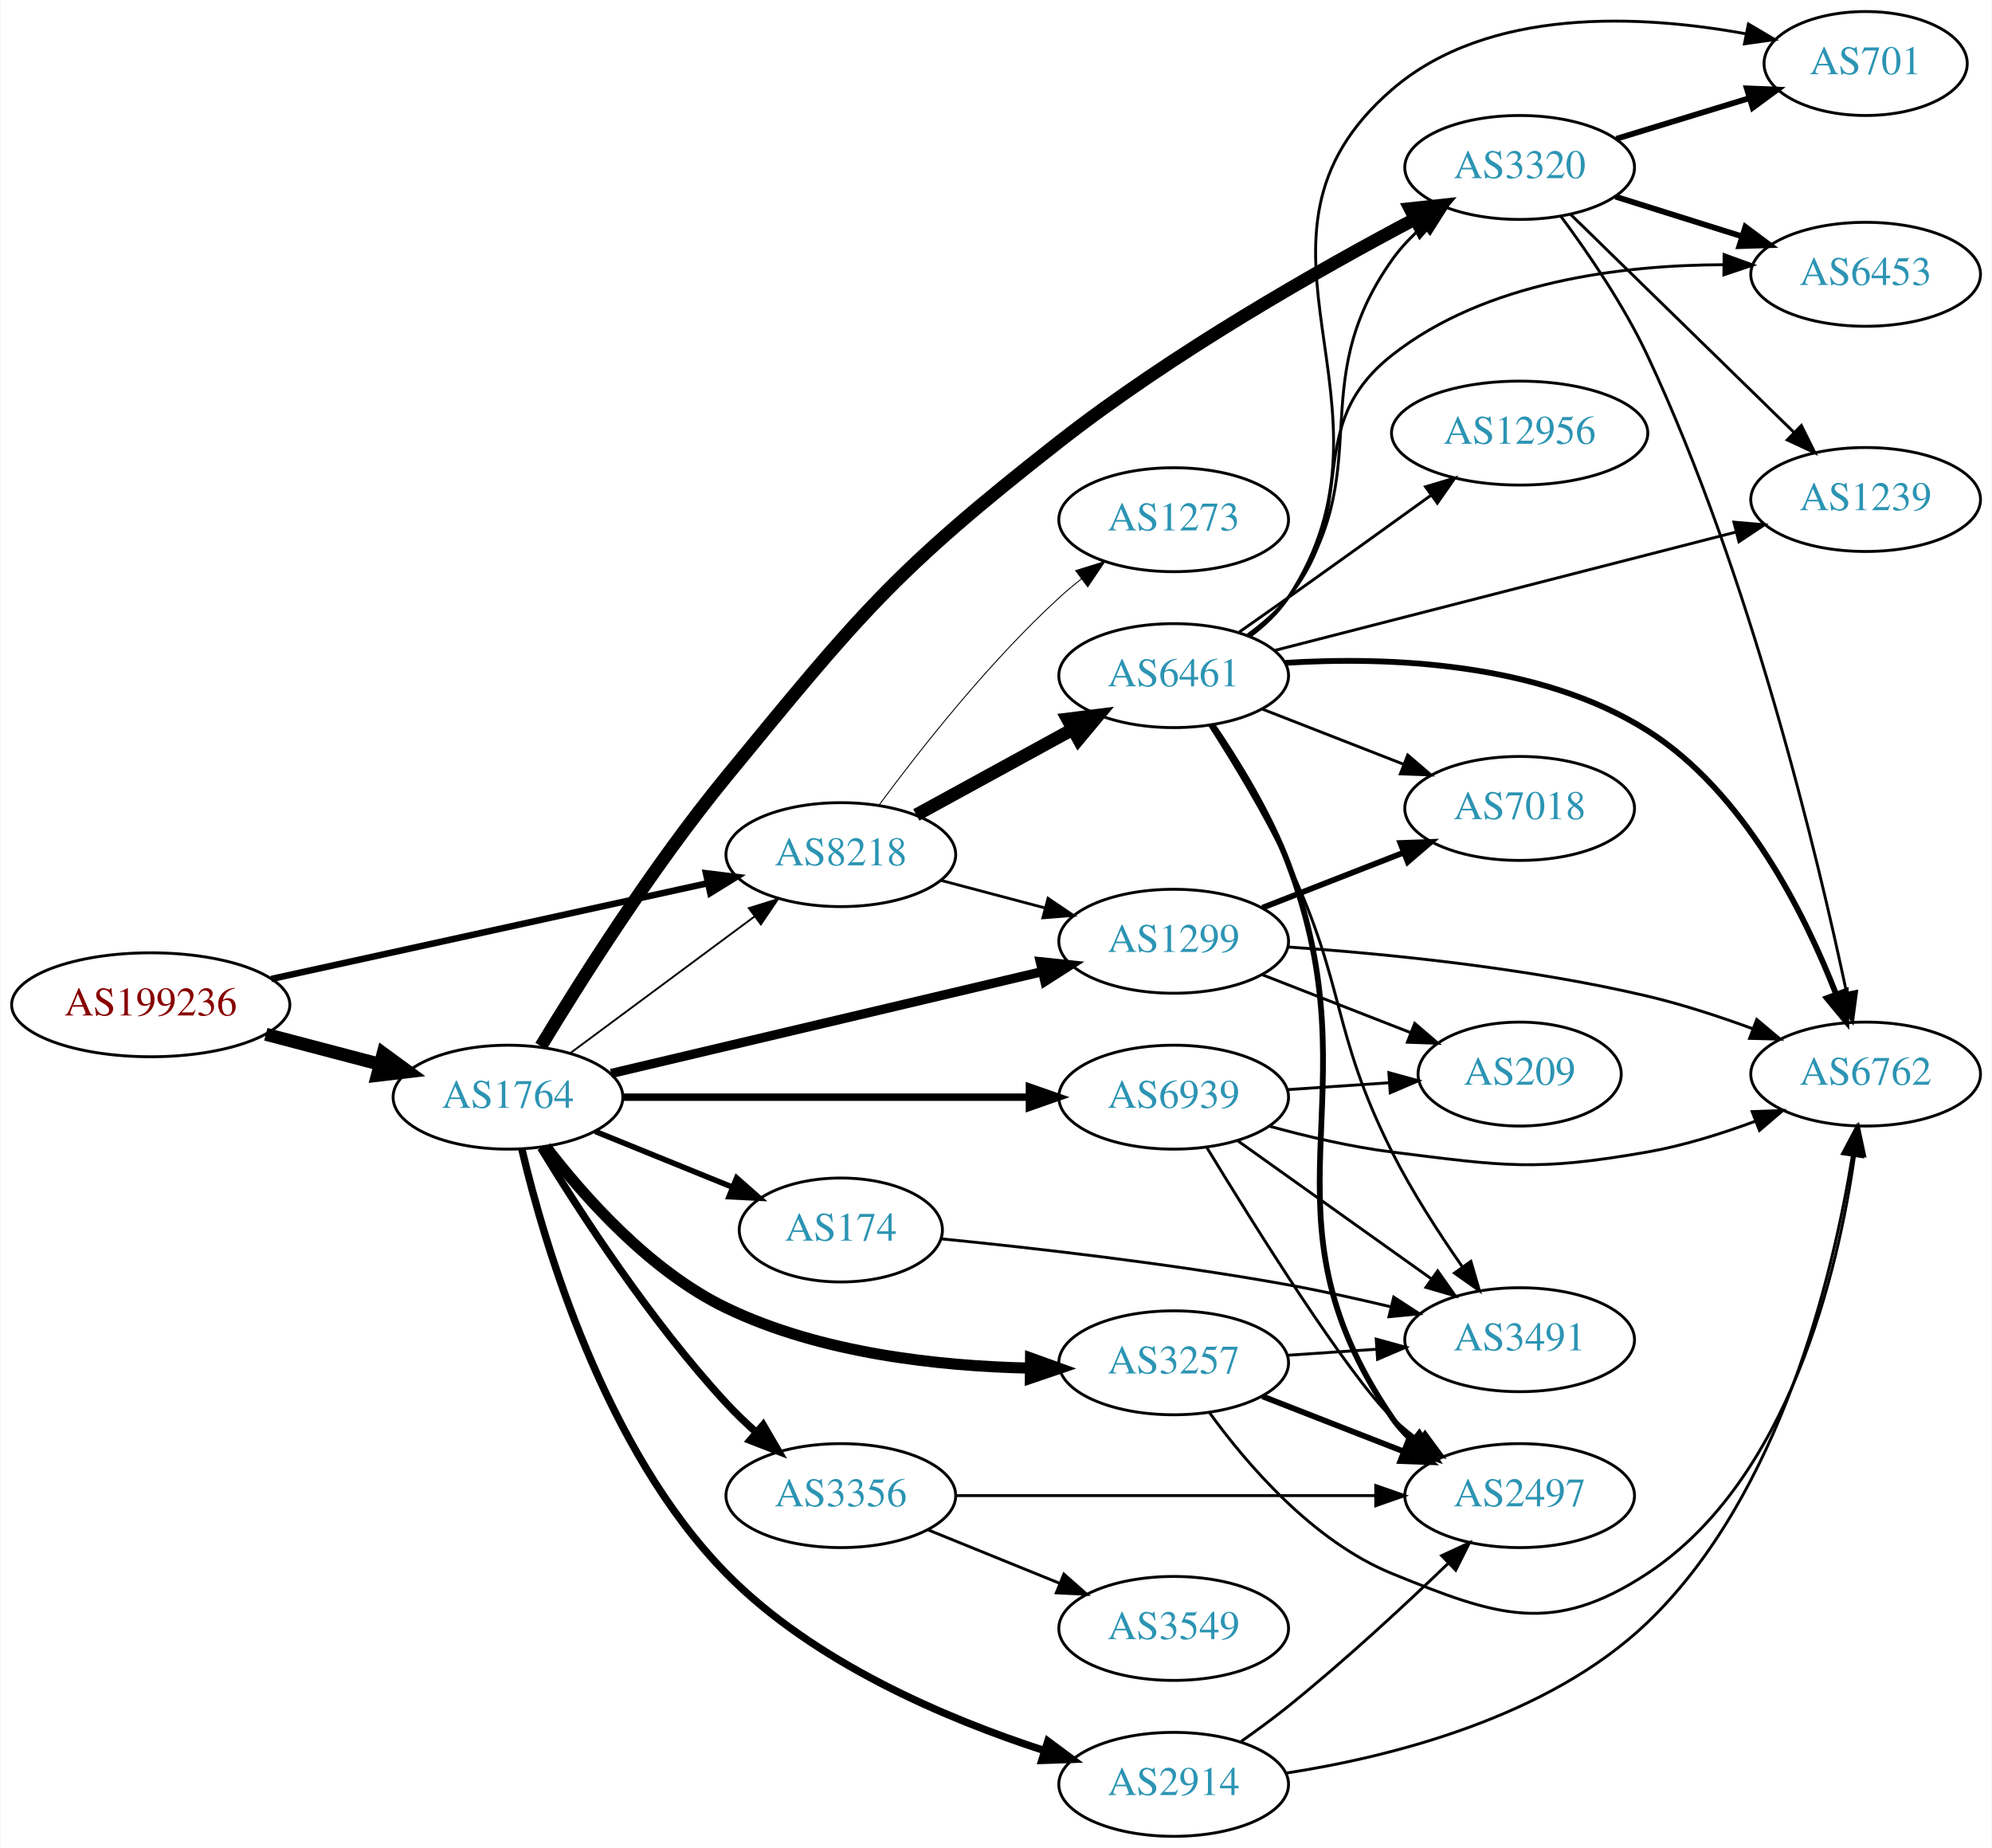
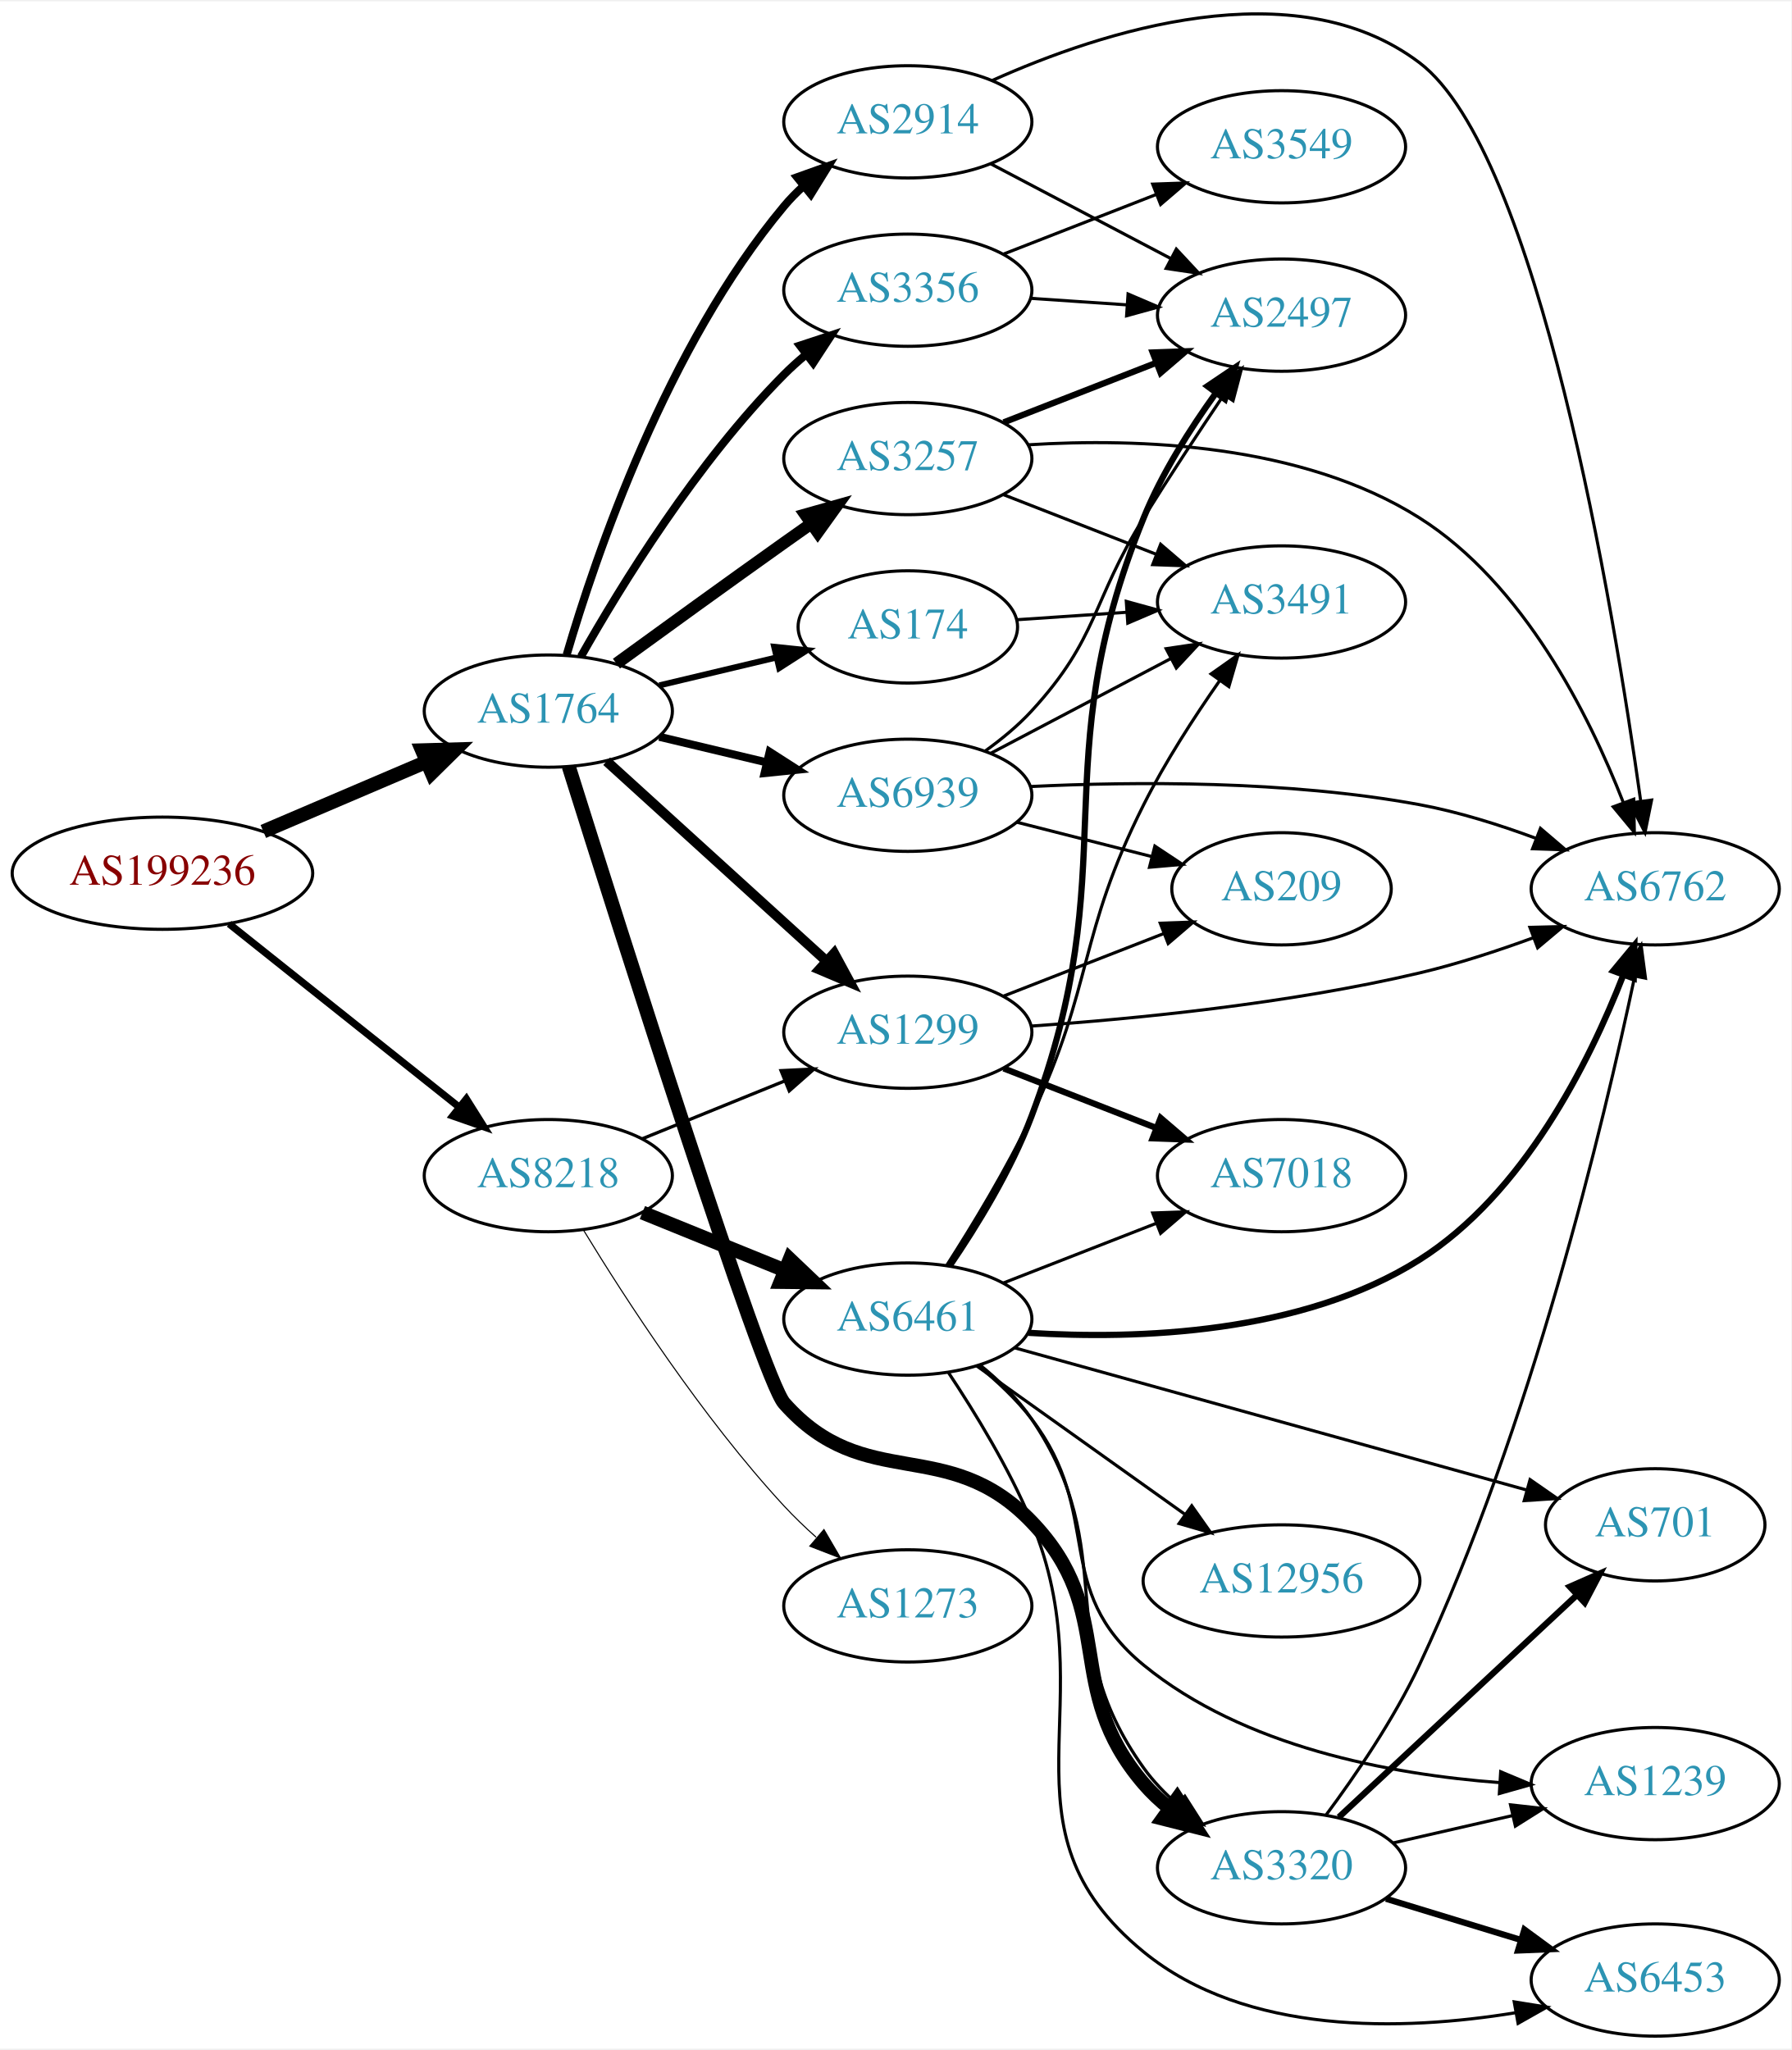
- <svg xmlns="http://www.w3.org/2000/svg" xmlns:xlink="http://www.w3.org/1999/xlink" width="690pt" height="640pt" viewBox="0.00 0.00 689.76 640.00">
-   <g id="graph0" class="graph" transform="scale(1 1) rotate(0) translate(4 636)">
-     <polygon fill="white" stroke="none" points="-4,4 -4,-636 685.755,-636 685.755,4 -4,4" />
+ <svg xmlns="http://www.w3.org/2000/svg" xmlns:xlink="http://www.w3.org/1999/xlink" width="574pt" height="657pt" viewBox="0.00 0.00 574.46 656.64">
+   <g id="graph0" class="graph" transform="scale(1 1) rotate(0) translate(4 652.637)">
+     <polygon fill="white" stroke="none" points="-4,4 -4,-652.637 570.463,-652.637 570.463,4 -4,4" />
    <g id="node1" class="node">
      <g id="a_node1">
        <a xlink:href="/asn/199236" xlink:title="AS199236 ~ Emarsys eMarketing Systems AG [AT]">
-           <ellipse fill="#ffffff" stroke="black" cx="48.096" cy="-288" rx="48.192" ry="18" />
-           <text text-anchor="middle" x="48.096" y="-284.3" font-family="Times,serif" font-size="14.00" fill="#880000">AS199236</text>
+           <ellipse fill="#ffffff" stroke="black" cx="48.096" cy="-373" rx="48.192" ry="18" />
+           <text text-anchor="middle" x="48.096" y="-369.3" font-family="Times,serif" font-size="14.00" fill="#880000">AS199236</text>
        </a>
      </g>
    </g>
    <g id="node2" class="node">
      <g id="a_node2">
        <a xlink:href="/asn/1764" xlink:title="AS1764 ~ NEXTLAYER-AS [AT]">
-           <ellipse fill="#ffffff" stroke="black" cx="171.838" cy="-256" rx="39.794" ry="18" />
-           <text text-anchor="middle" x="171.838" y="-252.3" font-family="Times,serif" font-size="14.00" fill="#2c94b3">AS1764</text>
+           <ellipse fill="#ffffff" stroke="black" cx="171.838" cy="-425" rx="39.794" ry="18" />
+           <text text-anchor="middle" x="171.838" y="-421.3" font-family="Times,serif" font-size="14.00" fill="#2c94b3">AS1764</text>
        </a>
      </g>
    </g>
    <g id="edge1" class="edge">
-       <path fill="none" stroke="black" stroke-width="4.5" d="M87.951,-277.787C100.47,-274.496 114.425,-270.828 127.261,-267.454" />
-       <polygon fill="black" stroke="black" stroke-width="4.5" points="128.596,-271.175 137.267,-264.824 126.594,-263.558 128.596,-271.175" />
+       <path fill="none" stroke="black" stroke-width="4.5" d="M80.447,-386.391C96.349,-393.183 115.796,-401.49 132.573,-408.656" />
+       <polygon fill="black" stroke="black" stroke-width="4.5" points="131.352,-412.416 142.095,-412.723 134.446,-405.174 131.352,-412.416" />
    </g>
    <g id="node3" class="node">
      <g id="a_node3">
        <a xlink:href="/asn/8218" xlink:title="AS8218 ~ legacy Neotelecoms [FR]">
-           <ellipse fill="#ffffff" stroke="black" cx="287.131" cy="-340" rx="39.794" ry="18" />
-           <text text-anchor="middle" x="287.131" y="-336.3" font-family="Times,serif" font-size="14.00" fill="#2c94b3">AS8218</text>
+           <ellipse fill="#ffffff" stroke="black" cx="171.838" cy="-276" rx="39.794" ry="18" />
+           <text text-anchor="middle" x="171.838" y="-272.3" font-family="Times,serif" font-size="14.00" fill="#2c94b3">AS8218</text>
        </a>
      </g>
    </g>
    <g id="edge2" class="edge">
-       <path fill="none" stroke="black" stroke-width="2.25" d="M89.844,-296.939C131.964,-306.179 197.549,-320.567 241.161,-330.135" />
-       <polygon fill="black" stroke="black" stroke-width="2.25" points="240.414,-333.554 250.931,-332.278 241.914,-326.716 240.414,-333.554" />
-     </g>
-     <g id="edge9" class="edge">
-       <path fill="none" stroke="black" stroke-width="0.643" d="M193.354,-271.212C211.209,-284.45 237.282,-303.781 257.245,-318.583" />
-       <polygon fill="black" stroke="black" stroke-width="0.643" points="255.267,-321.473 265.384,-324.618 259.436,-315.85 255.267,-321.473" />
+       <path fill="none" stroke="black" stroke-width="2.318" d="M69.473,-356.764C89.729,-340.625 120.934,-315.762 143.369,-297.886" />
+       <polygon fill="black" stroke="black" stroke-width="2.318" points="145.562,-300.614 151.202,-291.645 141.2,-295.14 145.562,-300.614" />
    </g>
    <g id="node4" class="node">
      <g id="a_node4">
-         <a xlink:href="/asn/1299" xlink:title="AS1299 ~ Telia Carrier [EU]">
-           <ellipse fill="#ffffff" stroke="black" cx="402.424" cy="-310" rx="39.794" ry="18" />
-           <text text-anchor="middle" x="402.424" y="-306.3" font-family="Times,serif" font-size="14.00" fill="#2c94b3">AS1299</text>
+         <a xlink:href="/asn/2914" xlink:title="AS2914 ~ NTT America, Inc. [US]">
+           <ellipse fill="#ffffff" stroke="black" cx="287.131" cy="-614" rx="39.794" ry="18" />
+           <text text-anchor="middle" x="287.131" y="-610.3" font-family="Times,serif" font-size="14.00" fill="#2c94b3">AS2914</text>
        </a>
      </g>
    </g>
    <g id="edge3" class="edge">
-       <path fill="none" stroke="black" stroke-width="3.214" d="M207.555,-264.201C247.53,-273.645 313.288,-289.179 356.971,-299.499" />
-       <polygon fill="black" stroke="black" stroke-width="3.214" points="356.218,-302.917 366.755,-301.81 357.828,-296.105 356.218,-302.917" />
+       <path fill="none" stroke="black" stroke-width="2.571" d="M177.712,-443.002C187.026,-474.844 209.843,-541.981 247.484,-587 249.355,-589.237 251.453,-591.374 253.679,-593.396" />
+       <polygon fill="black" stroke="black" stroke-width="2.571" points="251.623,-596.234 261.598,-599.804 256.026,-590.793 251.623,-596.234" />
    </g>
    <g id="node5" class="node">
      <g id="a_node5">
-         <a xlink:href="/asn/174" xlink:title="AS174 ~ Cogent Communications [US]">
-           <ellipse fill="#ffffff" stroke="black" cx="287.131" cy="-210" rx="35.194" ry="18" />
-           <text text-anchor="middle" x="287.131" y="-206.3" font-family="Times,serif" font-size="14.00" fill="#2c94b3">AS174</text>
+         <a xlink:href="/asn/3257" xlink:title="AS3257 ~ GTT [DE]">
+           <ellipse fill="#ffffff" stroke="black" cx="287.131" cy="-506" rx="39.794" ry="18" />
+           <text text-anchor="middle" x="287.131" y="-502.3" font-family="Times,serif" font-size="14.00" fill="#2c94b3">AS3257</text>
        </a>
      </g>
    </g>
    <g id="edge4" class="edge">
-       <path fill="none" stroke="black" stroke-width="1.929" d="M202.014,-244.154C216.427,-238.302 233.971,-231.178 249.301,-224.954" />
-       <polygon fill="black" stroke="black" stroke-width="1.929" points="251.05,-228.021 258.999,-221.016 248.417,-221.535 251.05,-228.021" />
+       <path fill="none" stroke="black" stroke-width="3.857" d="M193.686,-440.222C208.62,-451.091 229.234,-466.025 247.484,-479 250.305,-481.005 253.248,-483.085 256.196,-485.159" />
+       <polygon fill="black" stroke="black" stroke-width="3.857" points="254.223,-488.05 264.421,-490.926 258.242,-482.319 254.223,-488.05" />
    </g>
    <g id="node6" class="node">
      <g id="a_node6">
-         <a xlink:href="/asn/2914" xlink:title="AS2914 ~ NTT America, Inc. [US]">
-           <ellipse fill="#ffffff" stroke="black" cx="402.424" cy="-18" rx="39.794" ry="18" />
-           <text text-anchor="middle" x="402.424" y="-14.3" font-family="Times,serif" font-size="14.00" fill="#2c94b3">AS2914</text>
+         <a xlink:href="/asn/1299" xlink:title="AS1299 ~ Telia Carrier [EU]">
+           <ellipse fill="#ffffff" stroke="black" cx="287.131" cy="-322" rx="39.794" ry="18" />
+           <text text-anchor="middle" x="287.131" y="-318.3" font-family="Times,serif" font-size="14.00" fill="#2c94b3">AS1299</text>
        </a>
      </g>
    </g>
    <g id="edge5" class="edge">
-       <path fill="none" stroke="black" stroke-width="2.571" d="M176.631,-238.036C184.454,-204.975 205.294,-133.955 247.484,-91 277.856,-60.078 323.895,-40.638 357.715,-29.666" />
-       <polygon fill="black" stroke="black" stroke-width="2.571" points="358.842,-32.981 367.346,-26.662 356.758,-26.299 358.842,-32.981" />
+       <path fill="none" stroke="black" stroke-width="3.214" d="M190.54,-408.906C209.496,-391.672 239.729,-364.186 261.113,-344.745" />
+       <polygon fill="black" stroke="black" stroke-width="3.214" points="263.508,-347.297 268.553,-337.981 258.8,-342.118 263.508,-347.297" />
    </g>
    <g id="node7" class="node">
      <g id="a_node7">
-         <a xlink:href="/asn/3257" xlink:title="AS3257 ~ GTT [DE]">
-           <ellipse fill="#ffffff" stroke="black" cx="402.424" cy="-164" rx="39.794" ry="18" />
-           <text text-anchor="middle" x="402.424" y="-160.3" font-family="Times,serif" font-size="14.00" fill="#2c94b3">AS3257</text>
+         <a xlink:href="/asn/174" xlink:title="AS174 ~ Cogent Communications [US]">
+           <ellipse fill="#ffffff" stroke="black" cx="287.131" cy="-452" rx="35.194" ry="18" />
+           <text text-anchor="middle" x="287.131" y="-448.3" font-family="Times,serif" font-size="14.00" fill="#2c94b3">AS174</text>
        </a>
      </g>
    </g>
    <g id="edge6" class="edge">
-       <path fill="none" stroke="black" stroke-width="3.857" d="M184.937,-238.851C198.16,-221.584 221.024,-195.734 247.484,-183 280.185,-167.263 321.117,-162.83 352.552,-162.16" />
-       <polygon fill="black" stroke="black" stroke-width="3.857" points="352.856,-165.657 362.823,-162.066 352.792,-158.657 352.856,-165.657" />
+       <path fill="none" stroke="black" stroke-width="1.929" d="M207.445,-433.248C219.24,-436.058 232.544,-439.229 244.812,-442.153" />
+       <polygon fill="black" stroke="black" stroke-width="1.929" points="244.278,-445.624 254.817,-444.537 245.901,-438.814 244.278,-445.624" />
    </g>
    <g id="node8" class="node">
      <g id="a_node8">
        <a xlink:href="/asn/3356" xlink:title="AS3356 ~ Level 3 Parent, LLC [US]">
-           <ellipse fill="#ffffff" stroke="black" cx="287.131" cy="-118" rx="39.794" ry="18" />
-           <text text-anchor="middle" x="287.131" y="-114.3" font-family="Times,serif" font-size="14.00" fill="#2c94b3">AS3356</text>
+           <ellipse fill="#ffffff" stroke="black" cx="287.131" cy="-560" rx="39.794" ry="18" />
+           <text text-anchor="middle" x="287.131" y="-556.3" font-family="Times,serif" font-size="14.00" fill="#2c94b3">AS3356</text>
        </a>
      </g>
    </g>
    <g id="edge7" class="edge">
-       <path fill="none" stroke="black" stroke-width="2.571" d="M183.184,-238.432C196.538,-216.502 221.198,-178.422 247.484,-150 250.63,-146.599 254.137,-143.229 257.719,-140.025" />
-       <polygon fill="black" stroke="black" stroke-width="2.571" points="260.234,-142.481 265.57,-133.328 255.691,-137.155 260.234,-142.481" />
+       <path fill="none" stroke="black" stroke-width="2.571" d="M182.298,-442.49C195.08,-465.096 219.512,-504.886 247.484,-533 249.595,-535.121 251.891,-537.188 254.277,-539.171" />
+       <polygon fill="black" stroke="black" stroke-width="2.571" points="252.529,-542.242 262.592,-545.556 256.792,-536.69 252.529,-542.242" />
    </g>
    <g id="node9" class="node">
      <g id="a_node9">
        <a xlink:href="/asn/3320" xlink:title="AS3320 ~ DTAG [DE]">
-           <ellipse fill="#ffffff" stroke="black" cx="522.266" cy="-578" rx="39.794" ry="18" />
-           <text text-anchor="middle" x="522.266" y="-574.3" font-family="Times,serif" font-size="14.00" fill="#2c94b3">AS3320</text>
+           <ellipse fill="#ffffff" stroke="black" cx="406.973" cy="-54" rx="39.794" ry="18" />
+           <text text-anchor="middle" x="406.973" y="-50.3" font-family="Times,serif" font-size="14.00" fill="#2c94b3">AS3320</text>
        </a>
      </g>
    </g>
    <g id="edge8" class="edge">
-       <path fill="none" stroke="black" stroke-width="4.5" d="M183.253,-273.644C196.869,-296.17 221.998,-335.943 247.484,-367 293.595,-423.191 305.542,-438.191 362.777,-483 402.375,-514 452.906,-542.657 486.133,-560.216" />
-       <polygon fill="black" stroke="black" stroke-width="4.5" points="484.336,-563.72 495.022,-564.867 487.987,-556.742 484.336,-563.72" />
+       <path fill="none" stroke="black" stroke-width="4.5" d="M178.402,-407.214C194.495,-355.948 240.396,-211.015 247.484,-203 273.374,-173.727 299.731,-193.207 326.777,-165 354.889,-135.682 336.347,-111.842 362.777,-81 365.223,-78.146 368.047,-75.496 371.057,-73.059" />
+       <polygon fill="black" stroke="black" stroke-width="4.5" points="373.5,-76.153 379.324,-67.12 368.905,-69.757 373.5,-76.153" />
    </g>
    <g id="node10" class="node">
      <g id="a_node10">
        <a xlink:href="/asn/6939" xlink:title="AS6939 ~ Hurricane Electric LLC [US]">
-           <ellipse fill="#ffffff" stroke="black" cx="402.424" cy="-256" rx="39.794" ry="18" />
-           <text text-anchor="middle" x="402.424" y="-252.3" font-family="Times,serif" font-size="14.00" fill="#2c94b3">AS6939</text>
-         </a>
-       </g>
-     </g>
-     <g id="edge10" class="edge">
-       <path fill="none" stroke="black" stroke-width="2.571" d="M211.614,-256C250.447,-256 310.331,-256 352.428,-256" />
-       <polygon fill="black" stroke="black" stroke-width="2.571" points="352.457,-259.5 362.457,-256 352.457,-252.5 352.457,-259.5" />
+           <ellipse fill="#ffffff" stroke="black" cx="287.131" cy="-398" rx="39.794" ry="18" />
+           <text text-anchor="middle" x="287.131" y="-394.3" font-family="Times,serif" font-size="14.00" fill="#2c94b3">AS6939</text>
+         </a>
+       </g>
+     </g>
+     <g id="edge9" class="edge">
+       <path fill="none" stroke="black" stroke-width="2.571" d="M207.445,-416.752C218.316,-414.162 230.471,-411.265 241.913,-408.538" />
+       <polygon fill="black" stroke="black" stroke-width="2.571" points="242.819,-411.92 251.736,-406.197 241.197,-405.111 242.819,-411.92" />
    </g>
    <g id="edge26" class="edge">
-       <path fill="none" stroke="black" stroke-width="0.964" d="M321.816,-331.08C333.128,-328.085 345.912,-324.7 357.871,-321.533" />
-       <polygon fill="black" stroke="black" stroke-width="0.964" points="358.902,-324.88 367.673,-318.937 357.11,-318.114 358.902,-324.88" />
+       <path fill="none" stroke="black" stroke-width="1.038" d="M202.014,-287.846C215.889,-293.48 232.667,-300.292 247.576,-306.346" />
+       <polygon fill="black" stroke="black" stroke-width="1.038" points="246.472,-309.675 257.054,-310.194 249.105,-303.189 246.472,-309.675" />
    </g>
    <g id="node20" class="node">
      <g id="a_node20">
        <a xlink:href="/asn/6461" xlink:title="AS6461 ~ Zayo Bandwidth [US]">
-           <ellipse fill="#ffffff" stroke="black" cx="402.424" cy="-402" rx="39.794" ry="18" />
-           <text text-anchor="middle" x="402.424" y="-398.3" font-family="Times,serif" font-size="14.00" fill="#2c94b3">AS6461</text>
+           <ellipse fill="#ffffff" stroke="black" cx="287.131" cy="-230" rx="39.794" ry="18" />
+           <text text-anchor="middle" x="287.131" y="-226.3" font-family="Times,serif" font-size="14.00" fill="#2c94b3">AS6461</text>
        </a>
      </g>
    </g>
    <g id="edge25" class="edge">
-       <path fill="none" stroke="black" stroke-width="4.5" d="M313.274,-353.76C329.115,-362.429 349.776,-373.735 367.113,-383.223" />
-       <polygon fill="black" stroke="black" stroke-width="4.5" points="365.688,-386.932 376.351,-388.279 369.469,-380.024 365.688,-386.932" />
+       <path fill="none" stroke="black" stroke-width="4.5" d="M202.014,-264.154C215.889,-258.52 232.667,-251.708 247.576,-245.654" />
+       <polygon fill="black" stroke="black" stroke-width="4.5" points="249.27,-249.216 257.054,-241.806 246.307,-241.92 249.27,-249.216" />
    </g>
    <g id="node21" class="node">
      <g id="a_node21">
        <a xlink:href="/asn/1273" xlink:title="AS1273 ~ Vodafone Group PLC [EU]">
-           <ellipse fill="#ffffff" stroke="black" cx="402.424" cy="-456" rx="39.794" ry="18" />
-           <text text-anchor="middle" x="402.424" y="-452.3" font-family="Times,serif" font-size="14.00" fill="#2c94b3">AS1273</text>
+           <ellipse fill="#ffffff" stroke="black" cx="287.131" cy="-138" rx="39.794" ry="18" />
+           <text text-anchor="middle" x="287.131" y="-134.3" font-family="Times,serif" font-size="14.00" fill="#2c94b3">AS1273</text>
        </a>
      </g>
    </g>
    <g id="edge27" class="edge">
-       <path fill="none" stroke="black" stroke-width="0.321" d="M300.418,-357.225C314.32,-376.053 338.235,-406.53 362.777,-429 365.192,-431.211 367.796,-433.39 370.47,-435.493" />
-       <polygon fill="black" stroke="black" stroke-width="0.321" points="368.476,-438.372 378.589,-441.532 372.654,-432.755 368.476,-438.372" />
+       <path fill="none" stroke="black" stroke-width="0.346" d="M183.184,-258.432C196.538,-236.502 221.198,-198.422 247.484,-170 250.63,-166.599 254.137,-163.229 257.719,-160.025" />
+       <polygon fill="black" stroke="black" stroke-width="0.346" points="260.234,-162.481 265.57,-153.328 255.691,-157.155 260.234,-162.481" />
+     </g>
+     <g id="node12" class="node">
+       <g id="a_node12">
+         <a xlink:href="/asn/2497" xlink:title="AS2497 ~ Internet Initiative Japan Inc. [JP]">
+           <ellipse fill="#ffffff" stroke="black" cx="406.973" cy="-552" rx="39.794" ry="18" />
+           <text text-anchor="middle" x="406.973" y="-548.3" font-family="Times,serif" font-size="14.00" fill="#2c94b3">AS2497</text>
+         </a>
+       </g>
+     </g>
+     <g id="edge17" class="edge">
+       <path fill="none" stroke="black" d="M313.701,-600.547C330.61,-591.65 352.984,-579.879 371.465,-570.156" />
+       <polygon fill="black" stroke="black" points="373.233,-573.18 380.453,-565.427 369.974,-566.986 373.233,-573.18" />
+     </g>
+     <g id="node16" class="node">
+       <g id="a_node16">
+         <a xlink:href="/asn/6762" xlink:title="AS6762 ~ TELECOM ITALIA SPARKLE S.p.A. [IT]">
+           <ellipse fill="#ffffff" stroke="black" cx="526.816" cy="-368" rx="39.794" ry="18" />
+           <text text-anchor="middle" x="526.816" y="-364.3" font-family="Times,serif" font-size="14.00" fill="#2c94b3">AS6762</text>
+         </a>
+       </g>
+     </g>
+     <g id="edge16" class="edge">
+       <path fill="none" stroke="black" d="M314.231,-627.277C349.118,-642.943 411.185,-663.277 451.17,-633 489.273,-604.147 513.399,-458.644 522.132,-396.359" />
+       <polygon fill="black" stroke="black" points="525.65,-396.466 523.538,-386.084 518.715,-395.517 525.65,-396.466" />
+     </g>
+     <g id="edge20" class="edge">
+       <path fill="none" stroke="black" stroke-width="2" d="M317.868,-517.608C332.661,-523.382 350.739,-530.439 366.66,-536.654" />
+       <polygon fill="black" stroke="black" stroke-width="2" points="365.658,-540.02 376.246,-540.396 368.204,-533.499 365.658,-540.02" />
+     </g>
+     <g id="edge18" class="edge">
+       <path fill="none" stroke="black" d="M325.785,-510.413C360.927,-512.612 413.462,-510.814 451.17,-487 484.593,-465.892 505.618,-423.805 516.544,-395.769" />
+       <polygon fill="black" stroke="black" points="519.92,-396.733 520.118,-386.14 513.357,-394.298 519.92,-396.733" />
+     </g>
+     <g id="node17" class="node">
+       <g id="a_node17">
+         <a xlink:href="/asn/3491" xlink:title="AS3491 ~ PCCW Global, Inc. [US]">
+           <ellipse fill="#ffffff" stroke="black" cx="406.973" cy="-460" rx="39.794" ry="18" />
+           <text text-anchor="middle" x="406.973" y="-456.3" font-family="Times,serif" font-size="14.00" fill="#2c94b3">AS3491</text>
+         </a>
+       </g>
+     </g>
+     <g id="edge19" class="edge">
+       <path fill="none" stroke="black" d="M317.868,-494.392C332.661,-488.618 350.739,-481.561 366.66,-475.346" />
+       <polygon fill="black" stroke="black" points="368.204,-478.501 376.246,-471.604 365.658,-471.98 368.204,-478.501" />
+     </g>
+     <g id="edge21" class="edge">
+       <path fill="none" stroke="black" d="M326.778,-323.984C360.09,-326.29 409.288,-331.126 451.17,-341 463.325,-343.866 476.229,-348.086 487.829,-352.343" />
+       <polygon fill="black" stroke="black" points="486.628,-355.631 497.22,-355.898 489.107,-349.085 486.628,-355.631" />
+     </g>
+     <g id="node18" class="node">
+       <g id="a_node18">
+         <a xlink:href="/asn/7018" xlink:title="AS7018 ~ AT&amp;T Services, Inc. [US]">
+           <ellipse fill="#ffffff" stroke="black" cx="406.973" cy="-276" rx="39.794" ry="18" />
+           <text text-anchor="middle" x="406.973" y="-272.3" font-family="Times,serif" font-size="14.00" fill="#2c94b3">AS7018</text>
+         </a>
+       </g>
+     </g>
+     <g id="edge22" class="edge">
+       <path fill="none" stroke="black" stroke-width="2" d="M317.868,-310.392C332.661,-304.618 350.739,-297.561 366.66,-291.346" />
+       <polygon fill="black" stroke="black" stroke-width="2" points="368.204,-294.501 376.246,-287.604 365.658,-287.98 368.204,-294.501" />
+     </g>
+     <g id="node19" class="node">
+       <g id="a_node19">
+         <a xlink:href="/asn/209" xlink:title="AS209 ~ CenturyLink Communications, LLC [US]">
+           <ellipse fill="#ffffff" stroke="black" cx="406.973" cy="-368" rx="35.194" ry="18" />
+           <text text-anchor="middle" x="406.973" y="-364.3" font-family="Times,serif" font-size="14.00" fill="#2c94b3">AS209</text>
+         </a>
+       </g>
+     </g>
+     <g id="edge23" class="edge">
+       <path fill="none" stroke="black" d="M317.868,-333.608C333.485,-339.704 352.762,-347.229 369.298,-353.684" />
+       <polygon fill="black" stroke="black" points="368.081,-356.966 378.67,-357.342 370.627,-350.445 368.081,-356.966" />
+     </g>
+     <g id="edge24" class="edge">
+       <path fill="none" stroke="black" d="M322.216,-454.314C333.151,-455.056 345.484,-455.894 357.256,-456.693" />
+       <polygon fill="black" stroke="black" points="357.194,-460.196 367.408,-457.382 357.668,-453.213 357.194,-460.196" />
    </g>
    <g id="node11" class="node">
      <g id="a_node11">
-         <a xlink:href="/asn/6762" xlink:title="AS6762 ~ TELECOM ITALIA SPARKLE S.p.A. [IT]">
-           <ellipse fill="#ffffff" stroke="black" cx="642.109" cy="-264" rx="39.794" ry="18" />
-           <text text-anchor="middle" x="642.109" y="-260.3" font-family="Times,serif" font-size="14.00" fill="#2c94b3">AS6762</text>
-         </a>
-       </g>
-     </g>
-     <g id="edge16" class="edge">
-       <path fill="none" stroke="black" d="M442.07,-308.016C475.382,-305.71 524.581,-300.874 566.463,-291 578.618,-288.134 591.522,-283.914 603.122,-279.657" />
-       <polygon fill="black" stroke="black" points="604.4,-282.915 612.513,-276.102 601.921,-276.369 604.4,-282.915" />
-     </g>
-     <g id="node15" class="node">
-       <g id="a_node15">
-         <a xlink:href="/asn/7018" xlink:title="AS7018 ~ AT&amp;T Services, Inc. [US]">
-           <ellipse fill="#ffffff" stroke="black" cx="522.266" cy="-356" rx="39.794" ry="18" />
-           <text text-anchor="middle" x="522.266" y="-352.3" font-family="Times,serif" font-size="14.00" fill="#2c94b3">AS7018</text>
-         </a>
-       </g>
-     </g>
-     <g id="edge15" class="edge">
-       <path fill="none" stroke="black" stroke-width="2" d="M433.161,-321.608C447.954,-327.382 466.032,-334.439 481.953,-340.654" />
-       <polygon fill="black" stroke="black" stroke-width="2" points="480.951,-344.02 491.539,-344.396 483.497,-337.499 480.951,-344.02" />
-     </g>
-     <g id="node16" class="node">
-       <g id="a_node16">
-         <a xlink:href="/asn/209" xlink:title="AS209 ~ CenturyLink Communications, LLC [US]">
-           <ellipse fill="#ffffff" stroke="black" cx="522.266" cy="-264" rx="35.194" ry="18" />
-           <text text-anchor="middle" x="522.266" y="-260.3" font-family="Times,serif" font-size="14.00" fill="#2c94b3">AS209</text>
-         </a>
-       </g>
-     </g>
-     <g id="edge17" class="edge">
-       <path fill="none" stroke="black" d="M433.161,-298.392C448.778,-292.296 468.054,-284.771 484.591,-278.316" />
-       <polygon fill="black" stroke="black" points="485.92,-281.555 493.963,-274.658 483.374,-275.034 485.92,-281.555" />
-     </g>
-     <g id="node19" class="node">
-       <g id="a_node19">
-         <a xlink:href="/asn/3491" xlink:title="AS3491 ~ PCCW Global, Inc. [US]">
-           <ellipse fill="#ffffff" stroke="black" cx="522.266" cy="-172" rx="39.794" ry="18" />
-           <text text-anchor="middle" x="522.266" y="-168.3" font-family="Times,serif" font-size="14.00" fill="#2c94b3">AS3491</text>
-         </a>
-       </g>
-     </g>
-     <g id="edge28" class="edge">
-       <path fill="none" stroke="black" d="M321.929,-206.934C353.23,-203.833 400.999,-198.437 442.07,-191 453.692,-188.896 466.162,-186.142 477.688,-183.386" />
-       <polygon fill="black" stroke="black" points="478.647,-186.755 487.53,-180.98 476.985,-179.955 478.647,-186.755" />
-     </g>
-     <g id="edge24" class="edge">
-       <path fill="none" stroke="black" d="M441.447,-21.906C477.864,-27.545 532.198,-41.195 566.463,-74 612.737,-118.304 630.88,-194.774 637.547,-235.894" />
-       <polygon fill="black" stroke="black" points="634.086,-236.418 639.038,-245.785 641.008,-235.375 634.086,-236.418" />
-     </g>
-     <g id="node18" class="node">
-       <g id="a_node18">
-         <a xlink:href="/asn/2497" xlink:title="AS2497 ~ Internet Initiative Japan Inc. [JP]">
-           <ellipse fill="#ffffff" stroke="black" cx="522.266" cy="-118" rx="39.794" ry="18" />
-           <text text-anchor="middle" x="522.266" y="-114.3" font-family="Times,serif" font-size="14.00" fill="#2c94b3">AS2497</text>
-         </a>
-       </g>
-     </g>
-     <g id="edge23" class="edge">
-       <path fill="none" stroke="black" d="M425.872,-32.919C431.28,-36.721 436.968,-40.897 442.07,-45 461.429,-60.567 482.022,-79.635 497.356,-94.379" />
-       <polygon fill="black" stroke="black" points="495.244,-97.207 504.86,-101.654 500.116,-92.18 495.244,-97.207" />
-     </g>
-     <g id="edge21" class="edge">
-       <path fill="none" stroke="black" d="M414.751,-146.841C427.65,-129.026 450.543,-102.223 478.07,-91 514.449,-76.169 533.639,-69.414 566.463,-91 615.657,-123.352 632.576,-195.736 638.286,-235.863" />
-       <polygon fill="black" stroke="black" points="634.846,-236.558 639.59,-246.032 641.789,-235.668 634.846,-236.558" />
-     </g>
-     <g id="edge20" class="edge">
-       <path fill="none" stroke="black" stroke-width="2" d="M433.161,-152.392C447.954,-146.618 466.032,-139.561 481.953,-133.346" />
-       <polygon fill="black" stroke="black" stroke-width="2" points="483.497,-136.501 491.539,-129.604 480.951,-129.98 483.497,-136.501" />
-     </g>
-     <g id="edge22" class="edge">
-       <path fill="none" stroke="black" d="M441.684,-166.597C451.563,-167.268 462.33,-167.999 472.66,-168.7" />
-       <polygon fill="black" stroke="black" points="472.581,-172.203 482.795,-169.388 473.055,-165.219 472.581,-172.203" />
-     </g>
-     <g id="node17" class="node">
-       <g id="a_node17">
        <a xlink:href="/asn/3549" xlink:title="AS3549 ~ Level 3 Parent, LLC [US]">
-           <ellipse fill="#ffffff" stroke="black" cx="402.424" cy="-72" rx="39.794" ry="18" />
-           <text text-anchor="middle" x="402.424" y="-68.3" font-family="Times,serif" font-size="14.00" fill="#2c94b3">AS3549</text>
-         </a>
-       </g>
-     </g>
-     <g id="edge18" class="edge">
-       <path fill="none" stroke="black" d="M317.307,-106.154C331.182,-100.52 347.96,-93.708 362.869,-87.654" />
-       <polygon fill="black" stroke="black" points="364.398,-90.811 372.347,-83.806 361.765,-84.325 364.398,-90.811" />
-     </g>
-     <g id="edge19" class="edge">
-       <path fill="none" stroke="black" d="M326.89,-118C366.807,-118 429.125,-118 472.396,-118" />
-       <polygon fill="black" stroke="black" points="472.415,-121.5 482.414,-118 472.414,-114.5 472.415,-121.5" />
+           <ellipse fill="#ffffff" stroke="black" cx="406.973" cy="-606" rx="39.794" ry="18" />
+           <text text-anchor="middle" x="406.973" y="-602.3" font-family="Times,serif" font-size="14.00" fill="#2c94b3">AS3549</text>
+         </a>
+       </g>
+     </g>
+     <g id="edge10" class="edge">
+       <path fill="none" stroke="black" d="M317.868,-571.608C332.661,-577.382 350.739,-584.439 366.66,-590.654" />
+       <polygon fill="black" stroke="black" points="365.658,-594.02 376.246,-594.396 368.204,-587.499 365.658,-594.02" />
    </g>
    <g id="edge11" class="edge">
-       <path fill="none" stroke="black" d="M536.471,-561.172C545.89,-548.511 558.287,-530.416 566.463,-513 602.299,-436.66 625.592,-339.095 635.558,-291.967" />
-       <polygon fill="black" stroke="black" points="638.986,-292.673 637.591,-282.171 632.132,-291.251 638.986,-292.673" />
-     </g>
-     <g id="node12" class="node">
-       <g id="a_node12">
-         <a xlink:href="/asn/1239" xlink:title="AS1239 ~ Sprint [US]">
-           <ellipse fill="#ffffff" stroke="black" cx="642.109" cy="-463" rx="39.794" ry="18" />
-           <text text-anchor="middle" x="642.109" y="-459.3" font-family="Times,serif" font-size="14.00" fill="#2c94b3">AS1239</text>
-         </a>
-       </g>
-     </g>
-     <g id="edge12" class="edge">
-       <path fill="none" stroke="black" d="M539.9,-561.767C560.079,-542.076 594.242,-508.737 617.229,-486.304" />
-       <polygon fill="black" stroke="black" points="619.847,-488.639 624.56,-479.15 614.958,-483.63 619.847,-488.639" />
+       <path fill="none" stroke="black" d="M326.391,-557.403C336.27,-556.732 347.037,-556.001 357.367,-555.3" />
+       <polygon fill="black" stroke="black" points="357.762,-558.781 367.502,-554.612 357.288,-551.797 357.762,-558.781" />
    </g>
    <g id="node13" class="node">
      <g id="a_node13">
        <a xlink:href="/asn/701" xlink:title="AS701 ~ UUNET [US]">
-           <ellipse fill="#ffffff" stroke="black" cx="642.109" cy="-614" rx="35.194" ry="18" />
-           <text text-anchor="middle" x="642.109" y="-610.3" font-family="Times,serif" font-size="14.00" fill="#2c94b3">AS701</text>
-         </a>
-       </g>
-     </g>
-     <g id="edge13" class="edge">
-       <path fill="none" stroke="black" stroke-width="2" d="M555.779,-587.932C569.95,-592.261 586.689,-597.375 601.572,-601.922" />
-       <polygon fill="black" stroke="black" stroke-width="2" points="600.938,-605.388 611.524,-604.962 602.983,-598.693 600.938,-605.388" />
+           <ellipse fill="#ffffff" stroke="black" cx="526.816" cy="-164" rx="35.194" ry="18" />
+           <text text-anchor="middle" x="526.816" y="-160.3" font-family="Times,serif" font-size="14.00" fill="#2c94b3">AS701</text>
+         </a>
+       </g>
+     </g>
+     <g id="edge12" class="edge">
+       <path fill="none" stroke="black" stroke-width="2" d="M425.362,-70.231C445.521,-89.049 478.878,-120.186 501.575,-141.372" />
+       <polygon fill="black" stroke="black" stroke-width="2" points="499.421,-144.15 509.12,-148.415 504.198,-139.033 499.421,-144.15" />
    </g>
    <g id="node14" class="node">
      <g id="a_node14">
+         <a xlink:href="/asn/1239" xlink:title="AS1239 ~ Sprint [US]">
+           <ellipse fill="#ffffff" stroke="black" cx="526.816" cy="-81" rx="39.794" ry="18" />
+           <text text-anchor="middle" x="526.816" y="-77.3" font-family="Times,serif" font-size="14.00" fill="#2c94b3">AS1239</text>
+         </a>
+       </g>
+     </g>
+     <g id="edge13" class="edge">
+       <path fill="none" stroke="black" d="M442.693,-61.955C454.693,-64.704 468.314,-67.825 481.006,-70.733" />
+       <polygon fill="black" stroke="black" points="480.409,-74.187 490.938,-73.009 481.972,-67.364 480.409,-74.187" />
+     </g>
+     <g id="node15" class="node">
+       <g id="a_node15">
        <a xlink:href="/asn/6453" xlink:title="AS6453 ~ TATA COMMUNICATIONS (AMERICA) INC [US]">
-           <ellipse fill="#ffffff" stroke="black" cx="642.109" cy="-541" rx="39.794" ry="18" />
-           <text text-anchor="middle" x="642.109" y="-537.3" font-family="Times,serif" font-size="14.00" fill="#2c94b3">AS6453</text>
+           <ellipse fill="#ffffff" stroke="black" cx="526.816" cy="-18" rx="39.794" ry="18" />
+           <text text-anchor="middle" x="526.816" y="-14.3" font-family="Times,serif" font-size="14.00" fill="#2c94b3">AS6453</text>
        </a>
      </g>
    </g>
    <g id="edge14" class="edge">
-       <path fill="none" stroke="black" stroke-width="2" d="M555.467,-567.89C568.977,-563.648 584.865,-558.659 599.264,-554.138" />
-       <polygon fill="black" stroke="black" stroke-width="2" points="600.455,-557.433 608.947,-551.098 598.358,-550.755 600.455,-557.433" />
+       <path fill="none" stroke="black" stroke-width="2" d="M440.486,-44.068C453.882,-39.975 469.573,-35.182 483.821,-30.829" />
+       <polygon fill="black" stroke="black" stroke-width="2" points="484.868,-34.169 493.409,-27.9 482.823,-27.474 484.868,-34.169" />
+     </g>
+     <g id="edge15" class="edge">
+       <path fill="none" stroke="black" d="M421.178,-70.828C430.597,-83.489 442.994,-101.584 451.17,-119 487.006,-195.34 510.299,-292.905 520.265,-340.033" />
+       <polygon fill="black" stroke="black" points="516.839,-340.749 522.298,-349.829 523.693,-339.327 516.839,-340.749" />
+     </g>
+     <g id="edge38" class="edge">
+       <path fill="none" stroke="black" d="M311.933,-412.192C317.18,-415.959 322.456,-420.301 326.777,-425 348.346,-448.455 345.952,-459.941 362.777,-487 370.93,-500.112 380.384,-514.43 388.365,-526.282" />
+       <polygon fill="black" stroke="black" points="385.63,-528.486 394.135,-534.804 391.427,-524.562 385.63,-528.486" />
+     </g>
+     <g id="edge37" class="edge">
+       <path fill="none" stroke="black" d="M326.37,-400.804C359.637,-402.414 408.994,-402.794 451.17,-395 463.663,-392.691 476.838,-388.544 488.584,-384.182" />
+       <polygon fill="black" stroke="black" points="490.011,-387.383 498.068,-380.503 487.479,-380.856 490.011,-387.383" />
+     </g>
+     <g id="edge39" class="edge">
+       <path fill="none" stroke="black" d="M313.701,-411.453C330.61,-420.35 352.984,-432.121 371.465,-441.844" />
+       <polygon fill="black" stroke="black" points="369.974,-445.014 380.453,-446.573 373.233,-438.82 369.974,-445.014" />
    </g>
    <g id="edge40" class="edge">
-       <path fill="none" stroke="black" d="M435.421,-245.991C448.503,-242.39 463.873,-238.779 478.07,-237 517.051,-232.117 527.767,-230.217 566.463,-237 578.976,-239.194 592.157,-243.309 603.902,-247.677" />
-       <polygon fill="black" stroke="black" points="602.796,-251.002 613.384,-251.369 605.336,-244.479 602.796,-251.002" />
-     </g>
-     <g id="edge38" class="edge">
-       <path fill="none" stroke="black" d="M441.684,-258.597C453.015,-259.367 465.514,-260.215 477.183,-261.007" />
-       <polygon fill="black" stroke="black" points="476.959,-264.5 487.173,-261.685 477.433,-257.516 476.959,-264.5" />
-     </g>
-     <g id="edge39" class="edge">
-       <path fill="none" stroke="black" d="M413.901,-238.568C430.523,-211.251 462.629,-159.934 478.07,-145 480.921,-142.243 484.099,-139.623 487.401,-137.177" />
-       <polygon fill="black" stroke="black" points="489.466,-140.006 495.751,-131.477 485.519,-134.224 489.466,-140.006" />
-     </g>
-     <g id="edge41" class="edge">
-       <path fill="none" stroke="black" d="M424.492,-240.982C443.228,-227.627 470.819,-207.96 491.751,-193.039" />
-       <polygon fill="black" stroke="black" points="493.872,-195.825 499.984,-187.171 489.809,-190.125 493.872,-195.825" />
-     </g>
-     <g id="edge34" class="edge">
-       <path fill="none" stroke="black" d="M428.441,-415.818C433.513,-419.551 438.407,-423.973 442.07,-429 474.112,-472.97 446.643,-501.589 478.07,-546 481.093,-550.271 484.863,-554.206 488.909,-557.747" />
-       <polygon fill="black" stroke="black" points="486.885,-560.609 496.904,-564.057 491.222,-555.115 486.885,-560.609" />
+       <path fill="none" stroke="black" d="M322.216,-389.323C335.672,-385.897 351.243,-381.933 365.282,-378.359" />
+       <polygon fill="black" stroke="black" points="366.355,-381.698 375.182,-375.839 364.628,-374.914 366.355,-381.698" />
+     </g>
+     <g id="edge36" class="edge">
+       <path fill="none" stroke="black" d="M310.262,-215.274C316.301,-210.375 322.382,-204.492 326.777,-198 356.089,-154.702 332.308,-128.491 362.777,-86 365.826,-81.748 369.612,-77.824 373.664,-74.287" />
+       <polygon fill="black" stroke="black" points="375.978,-76.92 381.664,-67.981 371.644,-71.423 375.978,-76.92" />
+     </g>
+     <g id="edge33" class="edge">
+       <path fill="none" stroke="black" stroke-width="2" d="M300.563,-247.081C309.181,-259.722 320.241,-277.681 326.777,-295 357.433,-376.228 330.095,-406.566 362.777,-487 368.508,-501.104 377.53,-515.349 385.849,-526.894" />
+       <polygon fill="black" stroke="black" stroke-width="2" points="383.223,-529.227 392.008,-535.149 388.834,-525.041 383.223,-529.227" />
+     </g>
+     <g id="edge32" class="edge">
+       <path fill="none" stroke="black" d="M321.43,-220.753C364.519,-208.789 439.522,-187.962 485.701,-175.139" />
+       <polygon fill="black" stroke="black" points="486.677,-178.501 495.376,-172.452 484.804,-171.756 486.677,-178.501" />
    </g>
    <g id="edge31" class="edge">
-       <path fill="none" stroke="black" stroke-width="2" d="M441.078,-406.413C476.22,-408.612 528.755,-406.814 566.463,-383 599.886,-361.892 620.911,-319.805 631.837,-291.769" />
-       <polygon fill="black" stroke="black" stroke-width="2" points="635.213,-292.733 635.411,-282.14 628.65,-290.298 635.213,-292.733" />
-     </g>
-     <g id="edge36" class="edge">
-       <path fill="none" stroke="black" d="M437.226,-410.675C479.256,-421.462 551.087,-439.897 597.301,-451.757" />
-       <polygon fill="black" stroke="black" points="596.483,-455.16 607.039,-454.256 598.223,-448.38 596.483,-455.16" />
-     </g>
-     <g id="edge37" class="edge">
-       <path fill="none" stroke="black" d="M428.808,-415.564C433.86,-419.31 438.654,-423.802 442.07,-429 485.917,-495.725 417.63,-552.83 478.07,-605 511.417,-633.784 564.351,-630.94 600.808,-624.26" />
-       <polygon fill="black" stroke="black" points="601.504,-627.69 610.624,-622.297 600.132,-620.826 601.504,-627.69" />
-     </g>
-     <g id="edge32" class="edge">
-       <path fill="none" stroke="black" d="M428.052,-416.117C433.144,-419.835 438.145,-424.175 442.07,-429 467.703,-460.508 446.183,-487.841 478.07,-513 510.391,-538.501 557.637,-544.222 592.958,-544.32" />
-       <polygon fill="black" stroke="black" points="593.087,-547.819 603.044,-544.198 593.002,-540.819 593.087,-547.819" />
+       <path fill="none" stroke="black" d="M309.795,-214.937C315.82,-210.028 322.012,-204.225 326.777,-198 350.232,-167.363 332.923,-143.444 362.777,-119 394.808,-92.773 441.669,-83.967 476.941,-81.316" />
+       <polygon fill="black" stroke="black" points="477.254,-84.803 487.022,-80.7 476.827,-77.817 477.254,-84.803" />
    </g>
    <g id="edge35" class="edge">
-       <path fill="none" stroke="black" d="M433.161,-390.392C447.954,-384.618 466.032,-377.561 481.953,-371.346" />
-       <polygon fill="black" stroke="black" points="483.497,-374.501 491.539,-367.604 480.951,-367.98 483.497,-374.501" />
+       <path fill="none" stroke="black" d="M300.2,-212.774C308.641,-200.064 319.64,-182.08 326.777,-165 351.215,-106.514 313.705,-67.121 362.777,-27 395.636,-0.135 445.827,-1.615 481.837,-7.475" />
+       <polygon fill="black" stroke="black" points="481.594,-10.987 492.057,-9.315 482.835,-4.098 481.594,-10.987" />
+     </g>
+     <g id="edge29" class="edge">
+       <path fill="none" stroke="black" stroke-width="2" d="M325.785,-225.587C360.927,-223.388 413.462,-225.186 451.17,-249 484.593,-270.108 505.618,-312.195 516.544,-340.231" />
+       <polygon fill="black" stroke="black" stroke-width="2" points="513.357,-341.702 520.118,-349.86 519.92,-339.267 513.357,-341.702" />
+     </g>
+     <g id="edge28" class="edge">
+       <path fill="none" stroke="black" d="M299.563,-247.16C307.8,-259.986 318.82,-278.141 326.777,-295 346.939,-337.718 341.551,-352.801 362.777,-395 369.667,-408.697 378.905,-422.985 387.07,-434.665" />
+       <polygon fill="black" stroke="black" points="384.388,-436.932 393.048,-443.036 390.085,-432.864 384.388,-436.932" />
    </g>
    <g id="edge30" class="edge">
-       <path fill="none" stroke="black" stroke-width="2" d="M415.856,-384.919C424.474,-372.278 435.534,-354.319 442.07,-337 472.726,-255.772 429.137,-216.717 478.07,-145 480.014,-142.151 482.368,-139.543 484.963,-137.17" />
-       <polygon fill="black" stroke="black" stroke-width="2" points="487.514,-139.622 493.296,-130.743 483.24,-134.079 487.514,-139.622" />
-     </g>
-     <g id="edge29" class="edge">
-       <path fill="none" stroke="black" d="M414.856,-384.84C423.093,-372.014 434.113,-353.859 442.07,-337 462.232,-294.282 456.844,-279.199 478.07,-237 484.96,-223.303 494.198,-209.015 502.363,-197.335" />
-       <polygon fill="black" stroke="black" points="505.378,-199.136 508.341,-188.964 499.681,-195.068 505.378,-199.136" />
+       <path fill="none" stroke="black" d="M317.868,-241.608C332.661,-247.382 350.739,-254.439 366.66,-260.654" />
+       <polygon fill="black" stroke="black" points="365.658,-264.02 376.246,-264.396 368.204,-257.499 365.658,-264.02" />
    </g>
    <g id="node22" class="node">
      <g id="a_node22">
        <a xlink:href="/asn/12956" xlink:title="AS12956 ~ TELXIUS [ES]">
-           <ellipse fill="#ffffff" stroke="black" cx="522.266" cy="-486" rx="44.393" ry="18" />
-           <text text-anchor="middle" x="522.266" y="-482.3" font-family="Times,serif" font-size="14.00" fill="#2c94b3">AS12956</text>
-         </a>
-       </g>
-     </g>
-     <g id="edge33" class="edge">
-       <path fill="none" stroke="black" d="M425.128,-417.084C430.663,-420.952 436.596,-425.118 442.07,-429 458.473,-440.632 476.692,-453.732 491.516,-464.438" />
-       <polygon fill="black" stroke="black" points="489.658,-467.413 499.812,-470.435 493.759,-461.74 489.658,-467.413" />
+           <ellipse fill="#ffffff" stroke="black" cx="406.973" cy="-146" rx="44.393" ry="18" />
+           <text text-anchor="middle" x="406.973" y="-142.3" font-family="Times,serif" font-size="14.00" fill="#2c94b3">AS12956</text>
+         </a>
+       </g>
+     </g>
+     <g id="edge34" class="edge">
+       <path fill="none" stroke="black" d="M309.199,-214.982C327.818,-201.71 355.183,-182.204 376.068,-167.317" />
+       <polygon fill="black" stroke="black" points="378.179,-170.11 384.291,-161.456 374.116,-164.41 378.179,-170.11" />
    </g>
  </g>
</svg>
